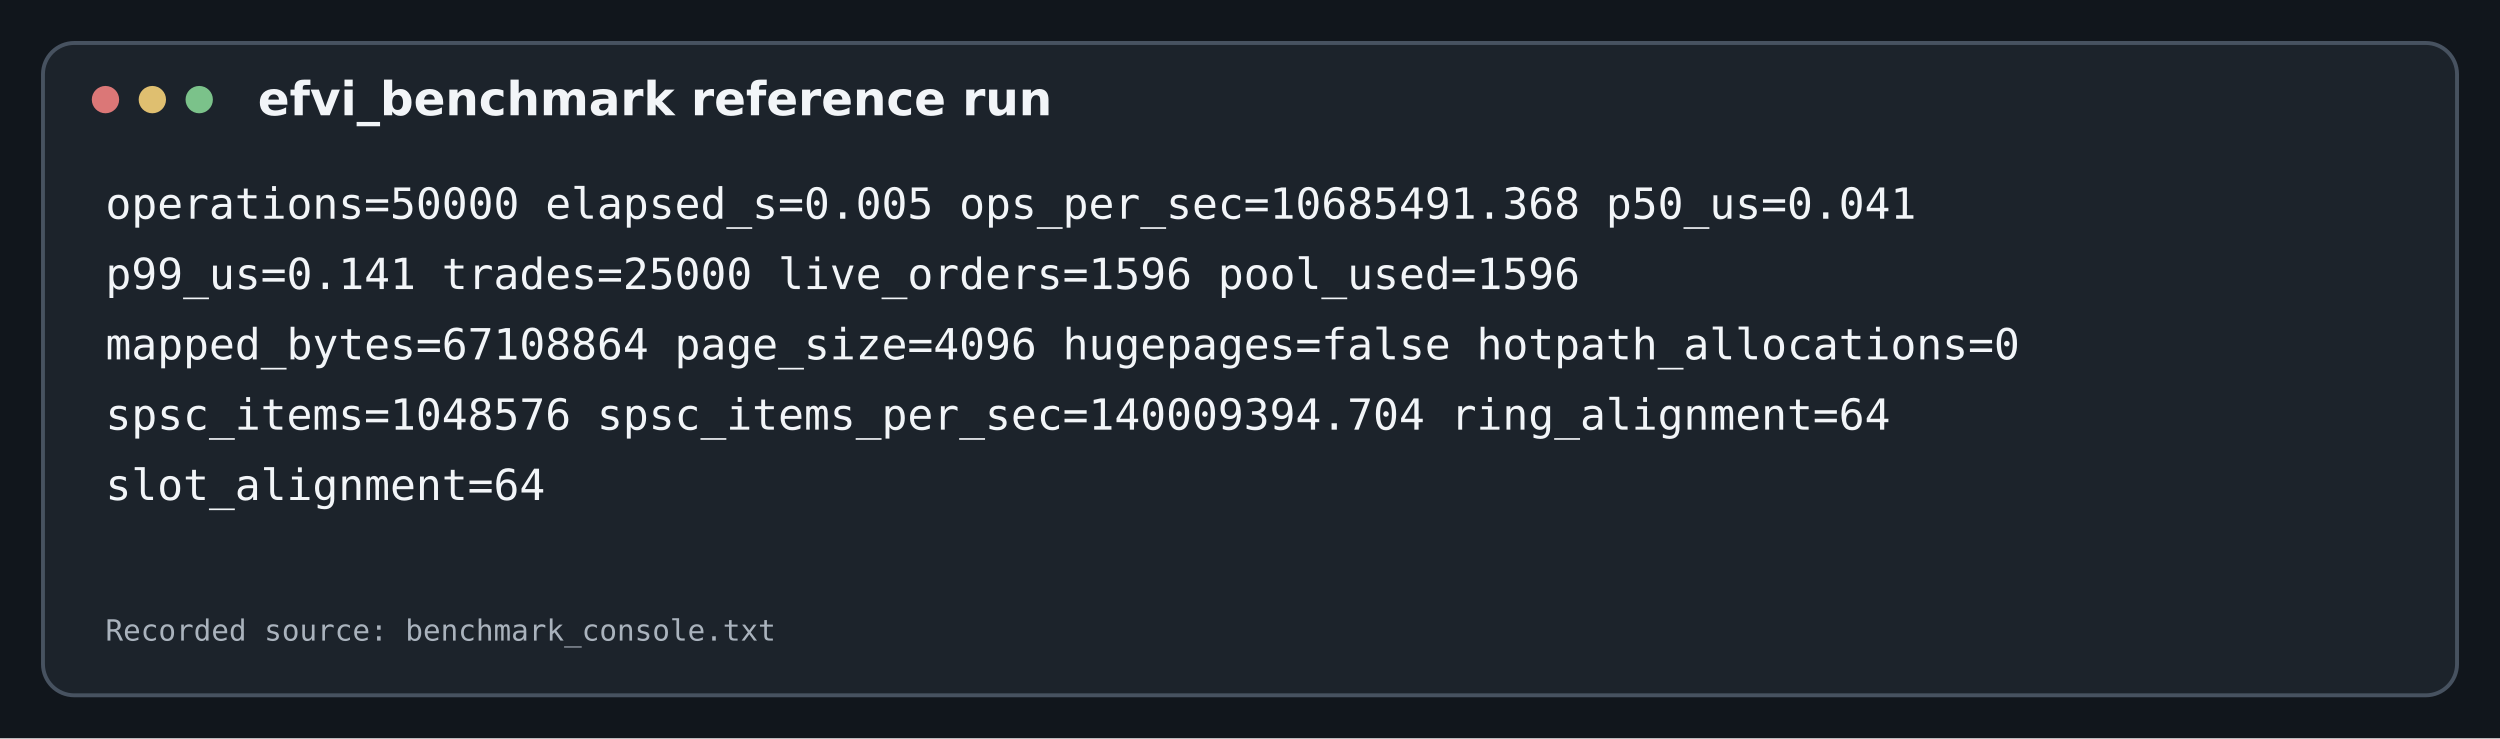
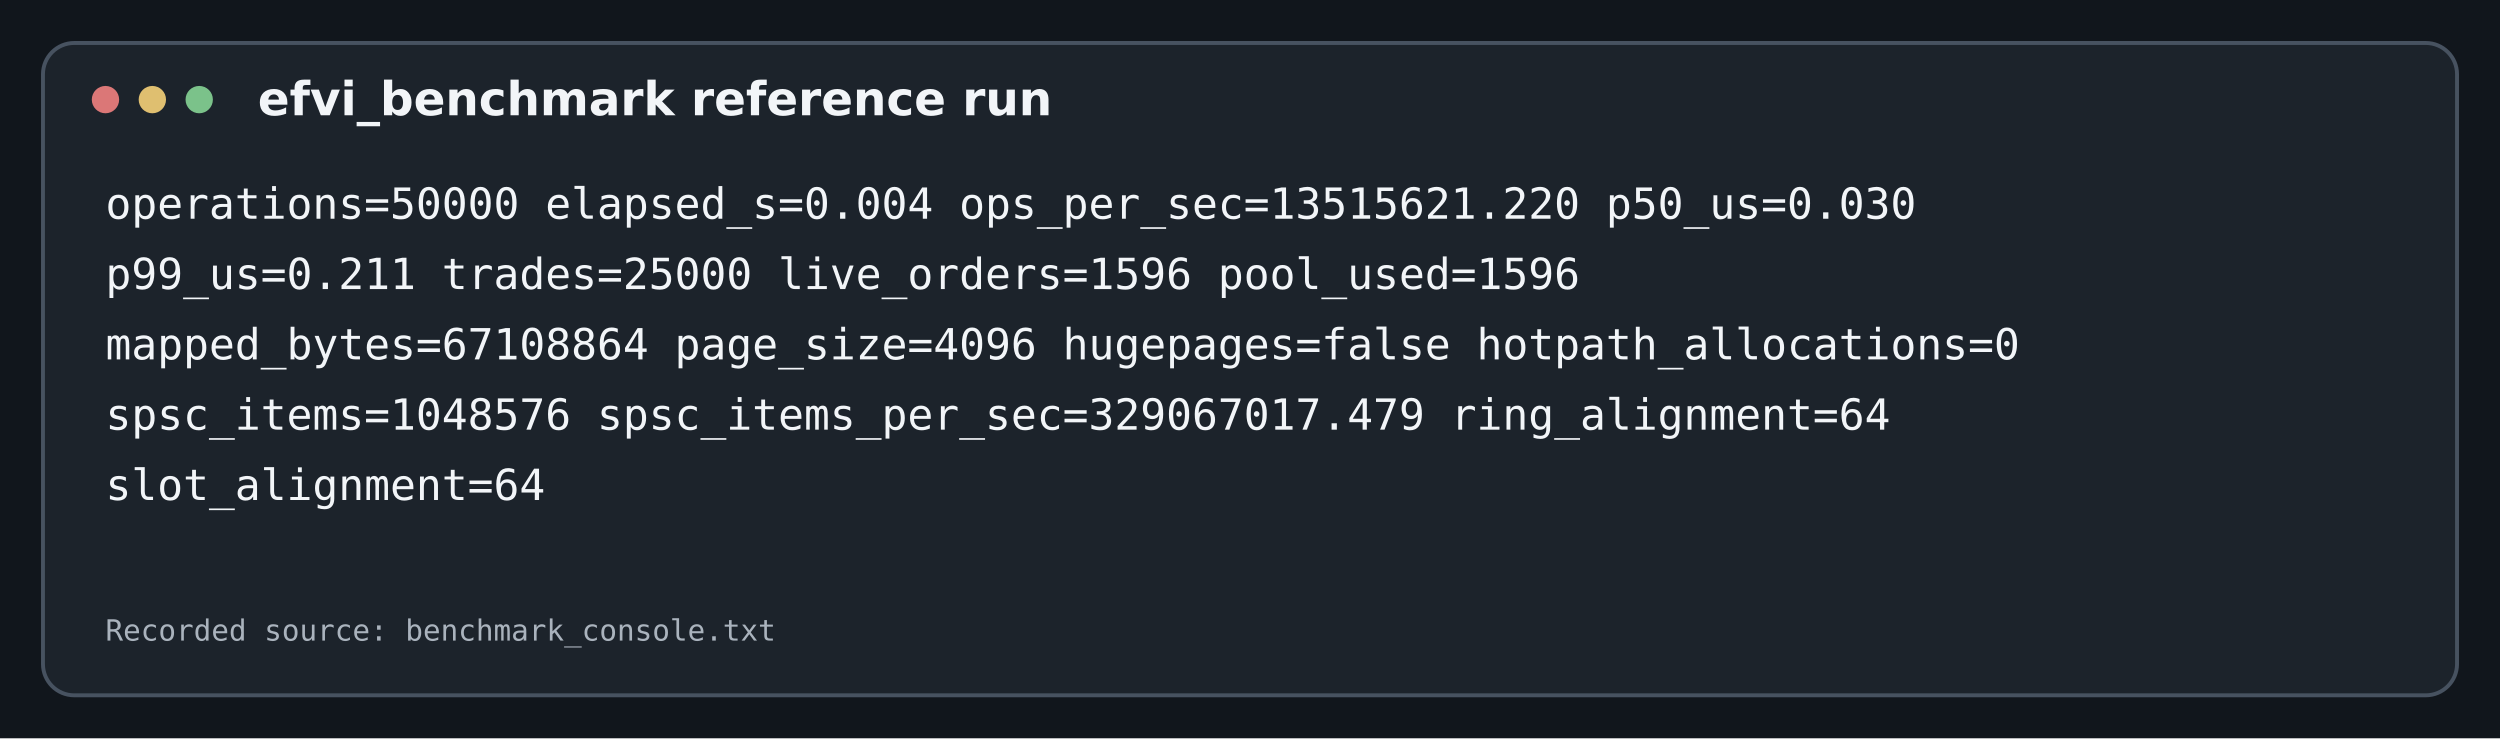
<svg xmlns="http://www.w3.org/2000/svg" width="1280" height="378" viewBox="0 0 1280 378">
  <rect width="1280" height="378" fill="#11161c" />
  <rect x="22" y="22" width="1236" height="334" rx="16" fill="#1c232b" stroke="#475260" stroke-width="2" />
  <circle cx="54" cy="51" r="7" fill="#db7777" />
  <circle cx="78" cy="51" r="7" fill="#dfbf70" />
  <circle cx="102" cy="51" r="7" fill="#7bc28a" />
  <text x="132" y="59" fill="#f2f5f8" font-family="DejaVu Sans, sans-serif" font-size="24" font-weight="600">efvi_benchmark reference run</text>
-   <text x="54" y="112" fill="#f2f5f8" font-family="DejaVu Sans Mono, Liberation Mono, monospace" font-size="22">operations=50000 elapsed_s=0.005 ops_per_sec=10685491.368 p50_us=0.041</text>
-   <text x="54" y="148" fill="#f2f5f8" font-family="DejaVu Sans Mono, Liberation Mono, monospace" font-size="22">p99_us=0.141 trades=25000 live_orders=1596 pool_used=1596</text>
+   <text x="54" y="112" fill="#f2f5f8" font-family="DejaVu Sans Mono, Liberation Mono, monospace" font-size="22">operations=50000 elapsed_s=0.004 ops_per_sec=13515621.220 p50_us=0.030</text>
+   <text x="54" y="148" fill="#f2f5f8" font-family="DejaVu Sans Mono, Liberation Mono, monospace" font-size="22">p99_us=0.211 trades=25000 live_orders=1596 pool_used=1596</text>
  <text x="54" y="184" fill="#f2f5f8" font-family="DejaVu Sans Mono, Liberation Mono, monospace" font-size="22">mapped_bytes=67108864 page_size=4096 hugepages=false hotpath_allocations=0</text>
-   <text x="54" y="220" fill="#f2f5f8" font-family="DejaVu Sans Mono, Liberation Mono, monospace" font-size="22">spsc_items=1048576 spsc_items_per_sec=140009394.704 ring_alignment=64</text>
+   <text x="54" y="220" fill="#f2f5f8" font-family="DejaVu Sans Mono, Liberation Mono, monospace" font-size="22">spsc_items=1048576 spsc_items_per_sec=329067017.479 ring_alignment=64</text>
  <text x="54" y="256" fill="#f2f5f8" font-family="DejaVu Sans Mono, Liberation Mono, monospace" font-size="22">slot_alignment=64</text>
  <text x="54" y="328" fill="#aab3bd" font-family="DejaVu Sans Mono, Liberation Mono, monospace" font-size="15">Recorded source: benchmark_console.txt</text>
</svg>
